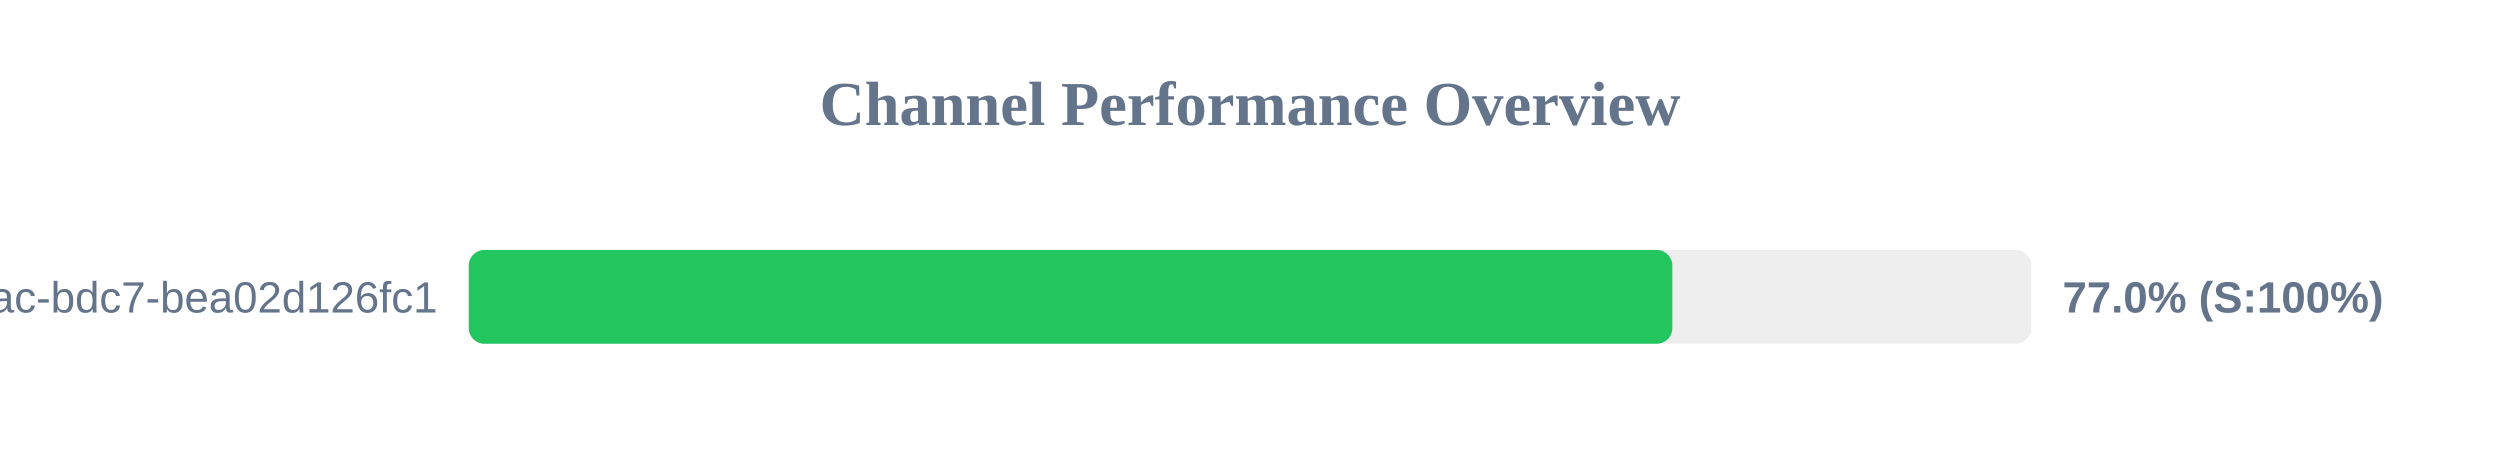
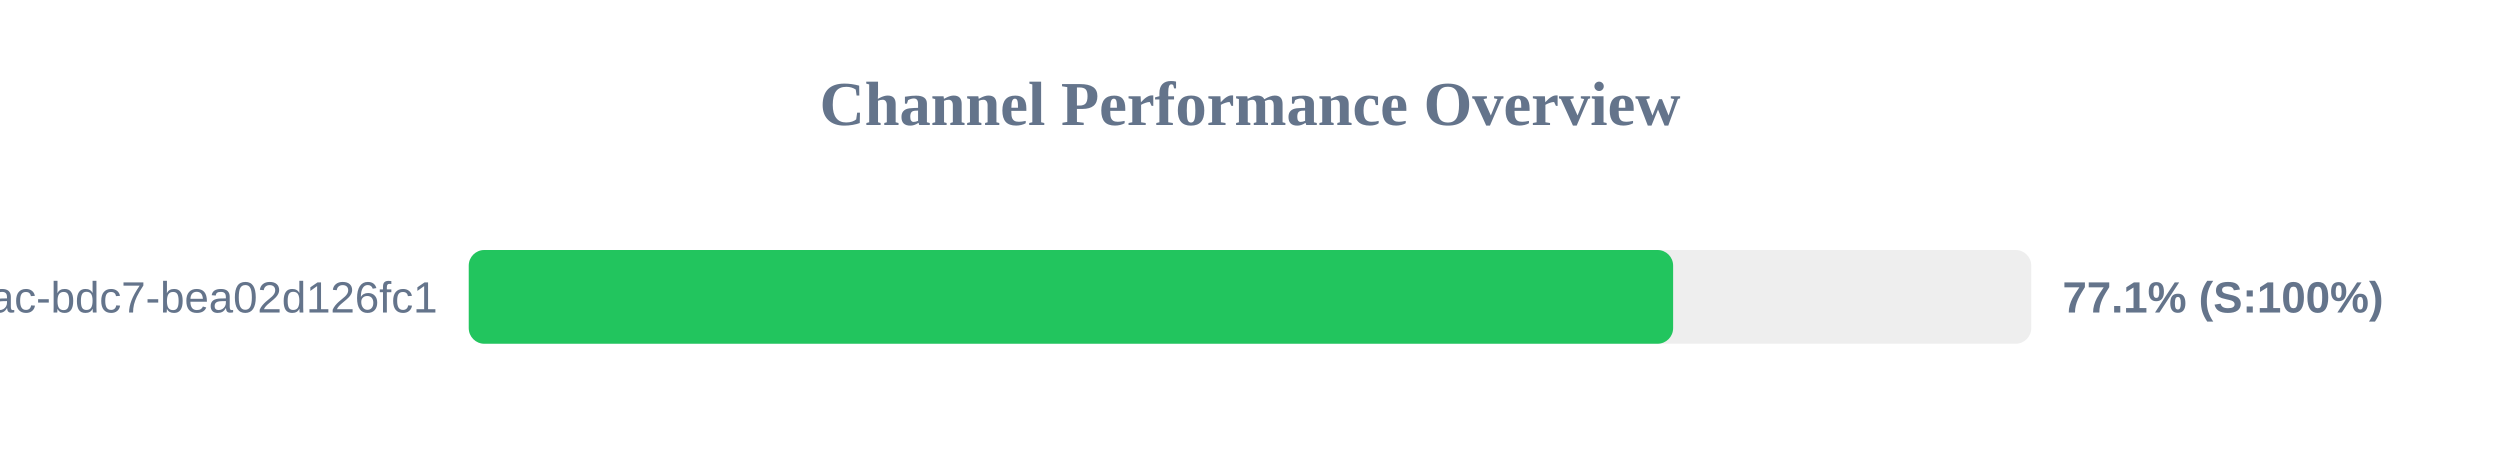
<svg xmlns="http://www.w3.org/2000/svg" width="800" height="150" version="1.1">
  <style>
        .row { font: 14px Arial; fill: #64748b; }
        .score { font: bold 14px Arial; fill: #64748b; }
    </style>
  <text x="400" y="40" text-anchor="middle" font-size="20px" font-weight="bold" fill="#64748b">Channel Performance Overview</text>
  <rect x="150" y="80" width="500" height="30" fill="#eee" rx="5" />
-   <rect x="150" y="80" width="385.15" height="30" fill="#22c55e" rx="5" />
+   <rect x="150" y="80" width="385.4" height="30" fill="#22c55e" rx="5" />
  <text x="140" y="100" text-anchor="end" class="row">?uuid=e31ad3e6-e341-42ac-bdc7-bea02d126fc1</text>
-   <text x="660" y="100" text-anchor="start" class="score">77.0% (S:100%)</text>
+   <text x="660" y="100" text-anchor="start" class="score">77.1% (S:100%)</text>
</svg>
